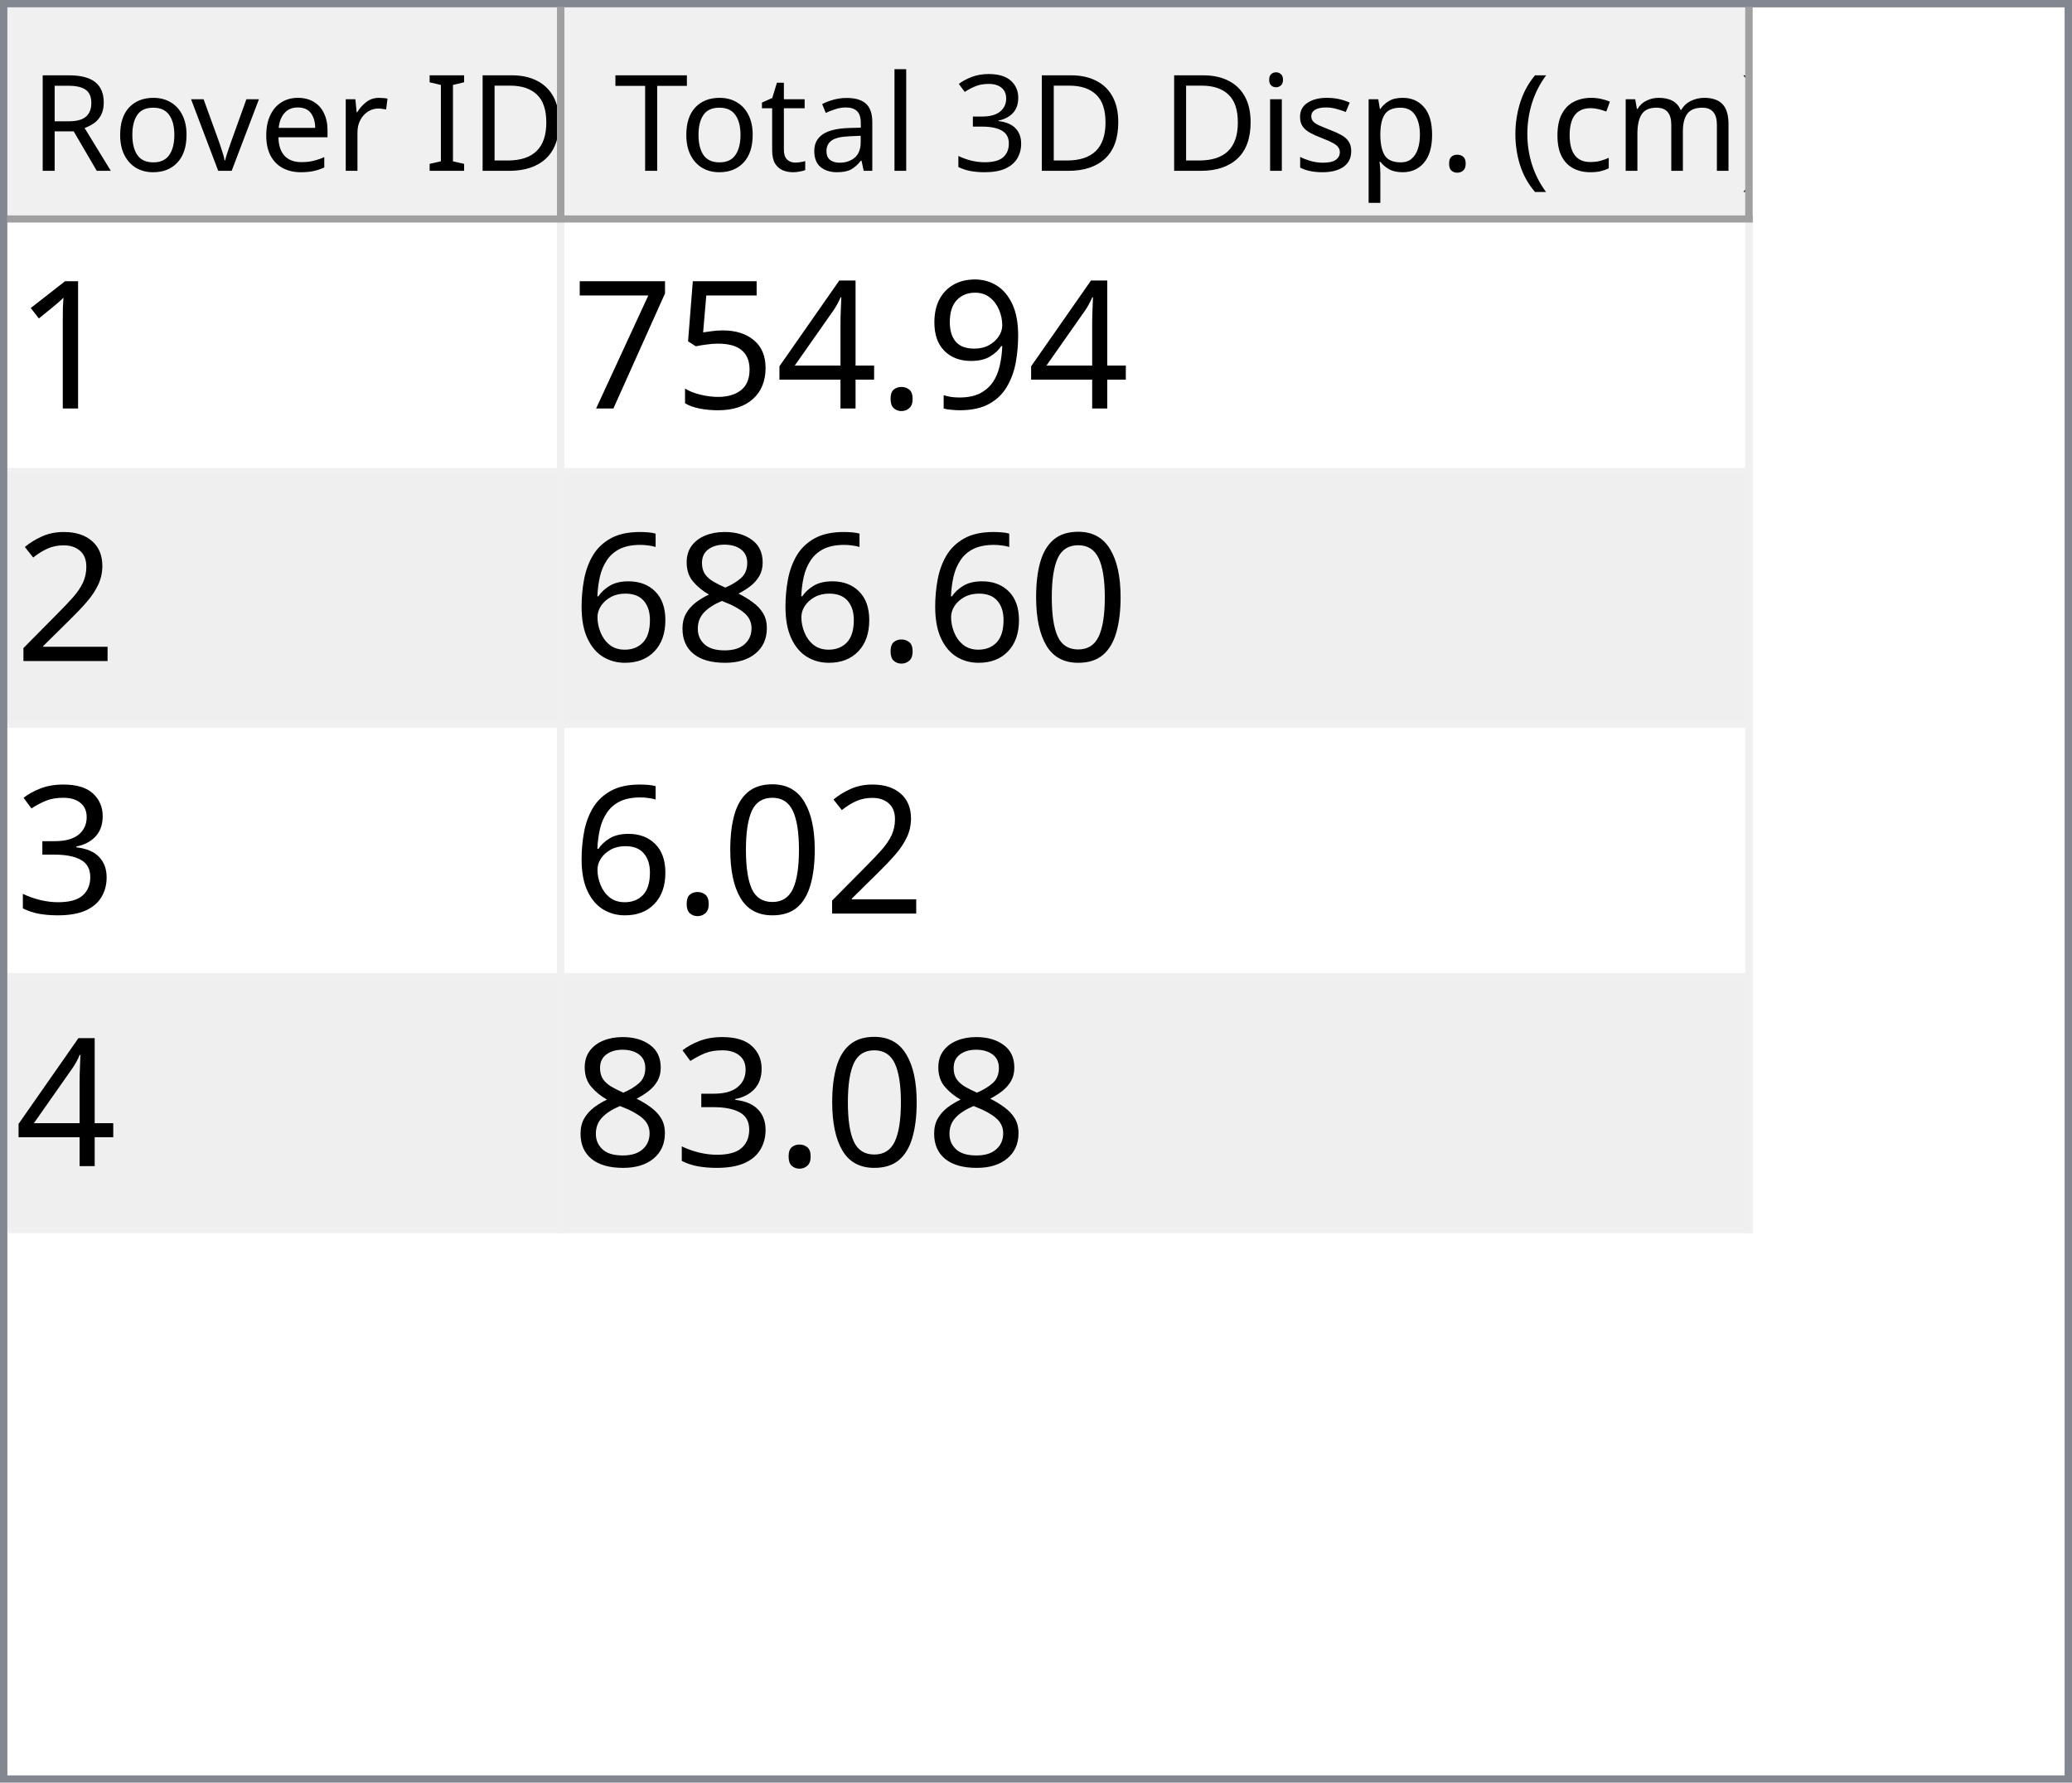
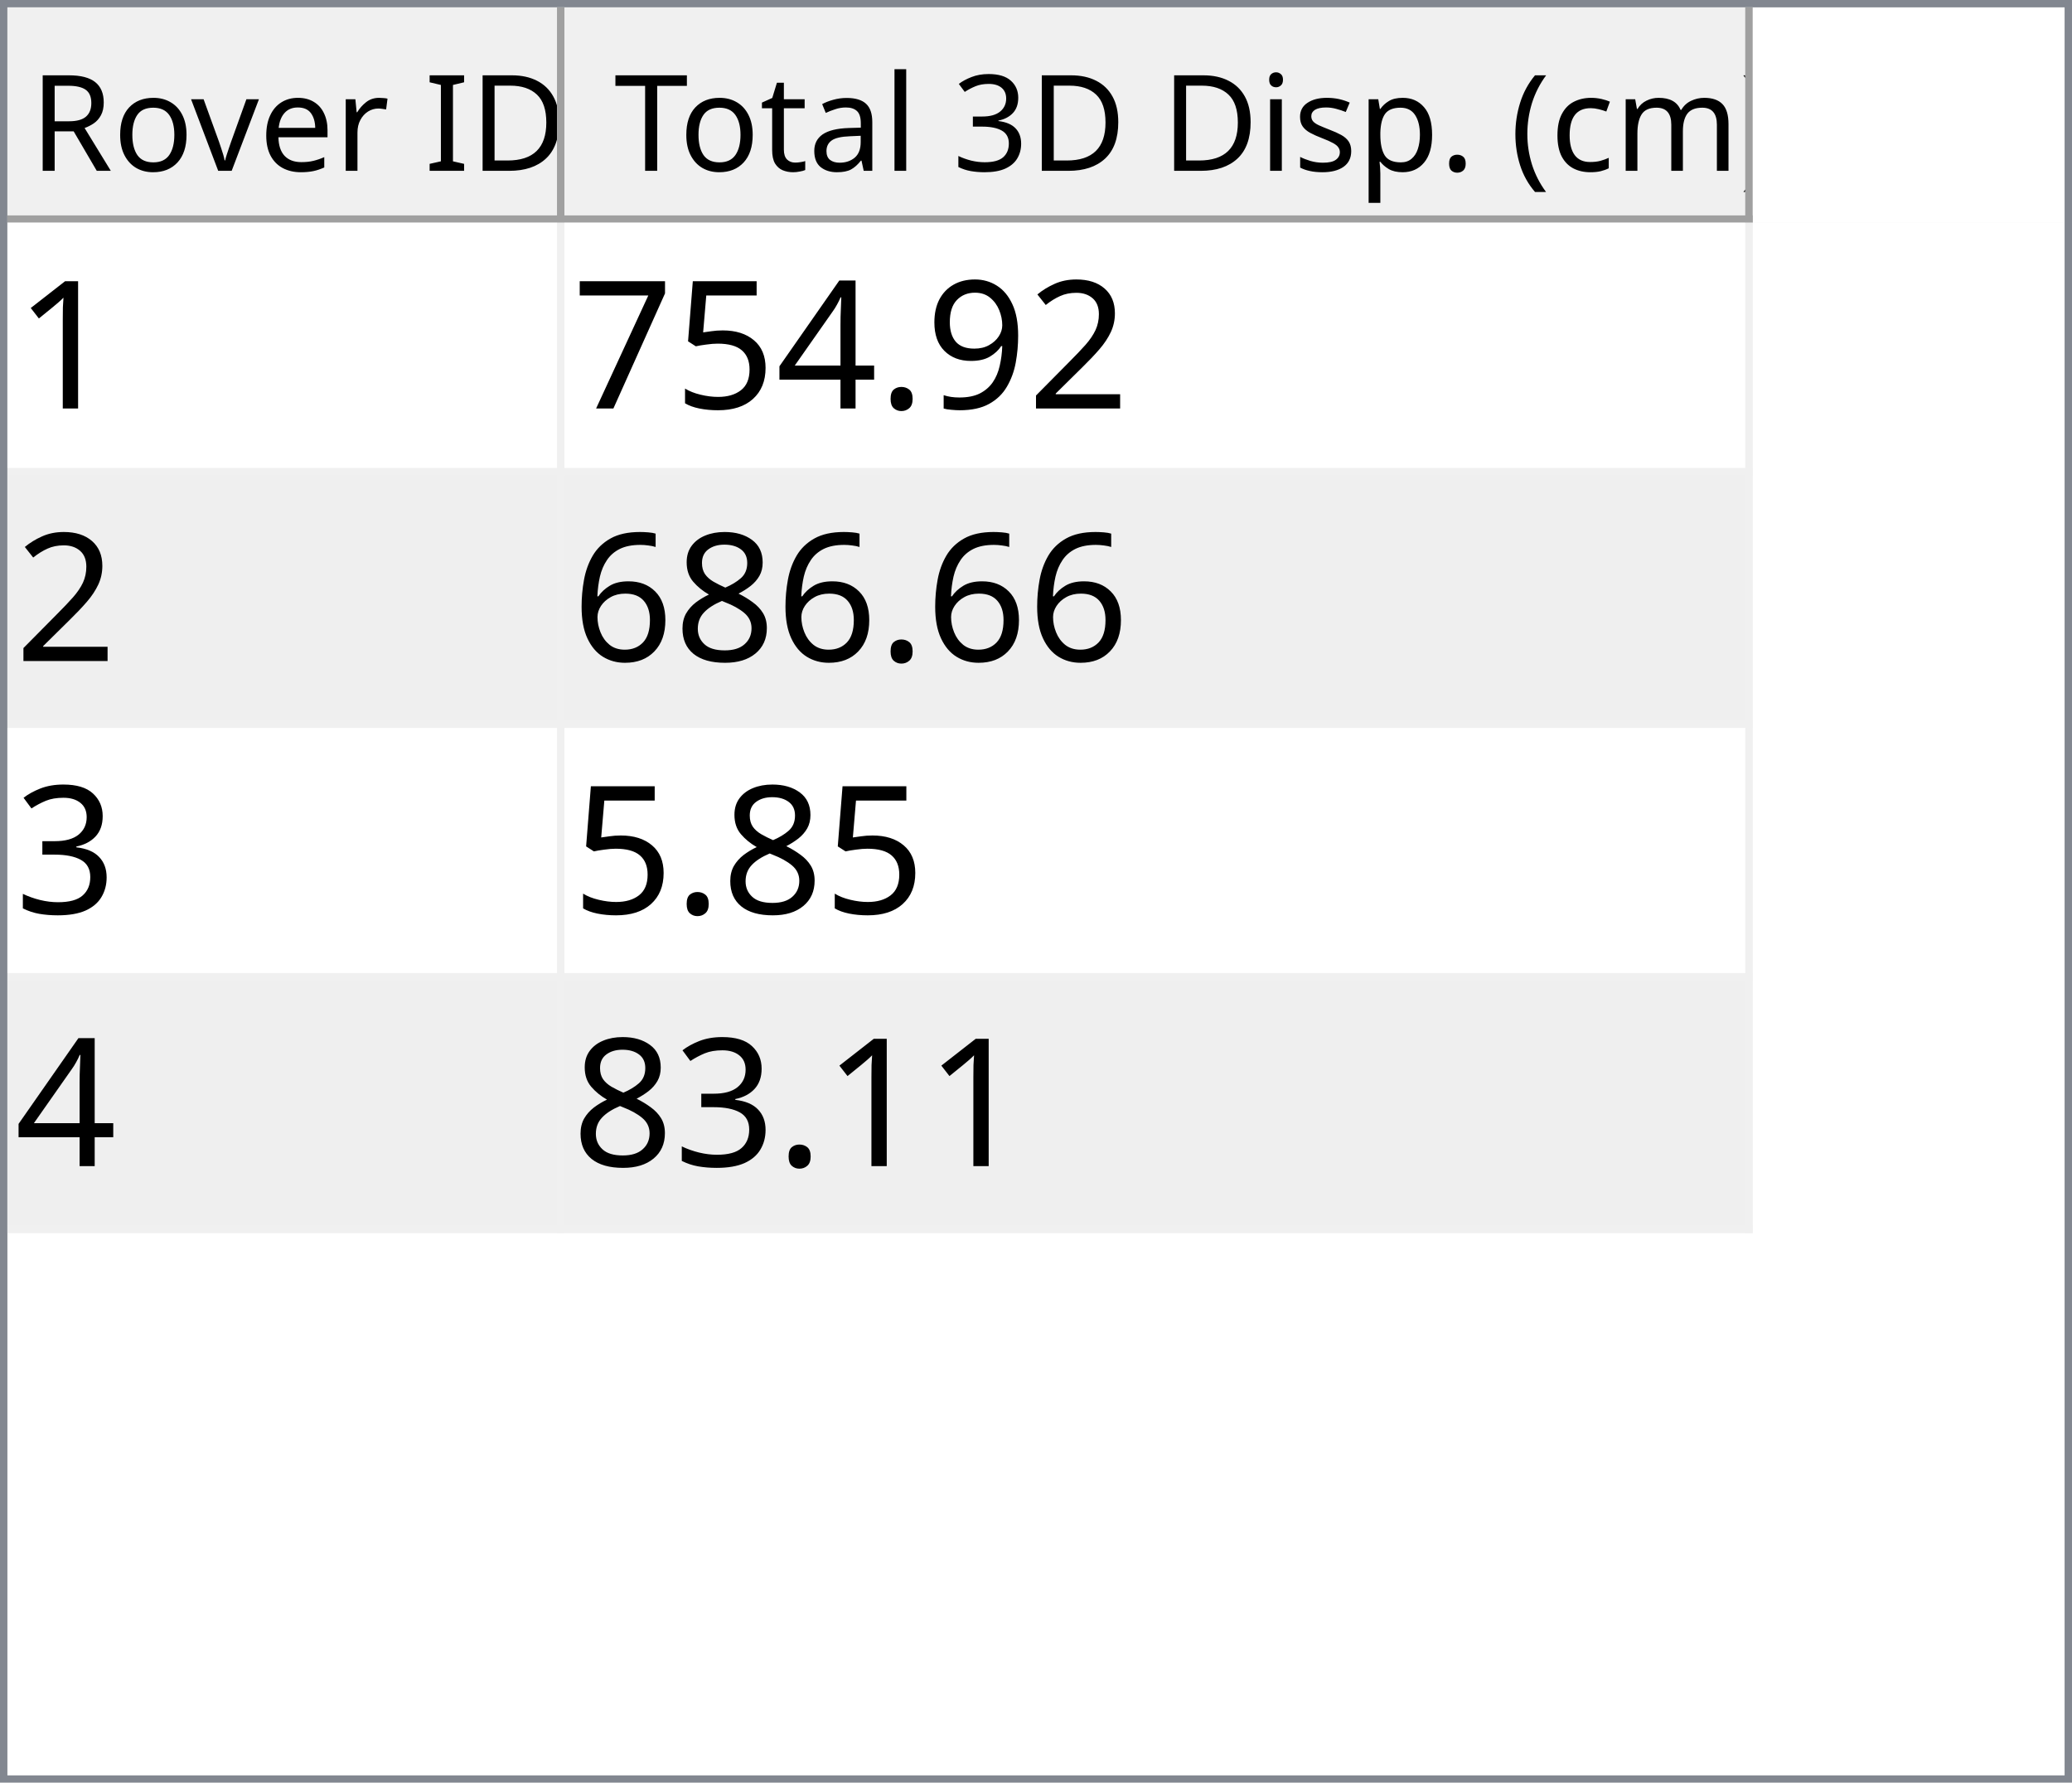
<svg xmlns="http://www.w3.org/2000/svg" style="fill-opacity:1; color-rendering:auto; color-interpolation:auto; text-rendering:auto; stroke:black; stroke-linecap:square; stroke-miterlimit:10; shape-rendering:auto; stroke-opacity:1; fill:black; stroke-dasharray:none; font-weight:normal; stroke-width:1; font-family:'Dialog'; font-style:normal; stroke-linejoin:miter; font-size:12px; stroke-dashoffset:0; image-rendering:auto;" width="279" height="240">
  <defs id="genericDefs" />
  <g>
    <defs id="defs1">
      <clipPath clipPathUnits="userSpaceOnUse" id="clipPath1">
        <path d="M0 0 L279 0 L279 240 L0 240 L0 0 Z" />
      </clipPath>
      <clipPath clipPathUnits="userSpaceOnUse" id="clipPath2">
        <path d="M0 0 L0 240 L279 240 L279 0 Z" />
      </clipPath>
      <clipPath clipPathUnits="userSpaceOnUse" id="clipPath3">
        <path d="M0 0 L0 29 L277 29 L277 0 Z" />
      </clipPath>
      <clipPath clipPathUnits="userSpaceOnUse" id="clipPath4">
        <path d="M0 0 L0 29 L75 29 L75 0 Z" />
      </clipPath>
      <clipPath clipPathUnits="userSpaceOnUse" id="clipPath5">
        <path d="M1 1 L1 28 L74 28 L74 1 Z" />
      </clipPath>
      <clipPath clipPathUnits="userSpaceOnUse" id="clipPath6">
        <path d="M0 0 L0 27 L73 27 L73 0 Z" />
      </clipPath>
      <clipPath clipPathUnits="userSpaceOnUse" id="clipPath7">
        <path d="M-0.5 -0.5 L-0.5 28.5 L74.5 28.5 L74.5 -0.5 Z" />
      </clipPath>
      <clipPath clipPathUnits="userSpaceOnUse" id="clipPath8">
        <path d="M0 0 L0 29 L160 29 L160 0 Z" />
      </clipPath>
      <clipPath clipPathUnits="userSpaceOnUse" id="clipPath9">
        <path d="M1 1 L1 28 L159 28 L159 1 Z" />
      </clipPath>
      <clipPath clipPathUnits="userSpaceOnUse" id="clipPath10">
        <path d="M0 0 L0 27 L158 27 L158 0 Z" />
      </clipPath>
      <clipPath clipPathUnits="userSpaceOnUse" id="clipPath11">
        <path d="M-0.5 -0.5 L-0.5 28.5 L159.5 28.5 L159.5 -0.5 Z" />
      </clipPath>
      <clipPath clipPathUnits="userSpaceOnUse" id="clipPath12">
        <path d="M0 0 L0 209 L277 209 L277 0 Z" />
      </clipPath>
      <clipPath clipPathUnits="userSpaceOnUse" id="clipPath13">
        <path d="M0 0 L0 136 L235 136 L235 0 Z" />
      </clipPath>
      <clipPath clipPathUnits="userSpaceOnUse" id="clipPath14">
        <path d="M-0.5 -0.5 L-0.5 135.5 L234.5 135.5 L234.5 -0.5 Z" />
      </clipPath>
      <clipPath clipPathUnits="userSpaceOnUse" id="clipPath15">
        <path d="M0 0 L0 33 L74 33 L74 0 Z" />
      </clipPath>
      <clipPath clipPathUnits="userSpaceOnUse" id="clipPath16">
        <path d="M0 0 L0 33 L159 33 L159 0 Z" />
      </clipPath>
      <font horiz-adv-x="64.551" id="font1">
        <font-face ascent="107.91" descent="25.098" units-per-em="100" style="font-style:normal; font-family:Segoe UI; font-weight:normal;" />
        <missing-glyph horiz-adv-x="64.551" d="M8.109 0 L8.109 68.266 L56.453 68.266 L56.453 0 L8.109 0 ZM15.328 7.234 L49.219 7.234 L49.219 61.031 L15.328 61.031 L15.328 7.234 Z" />
        <glyph unicode="D" horiz-adv-x="70.117" d="M9.188 0 L9.188 70.016 L28.516 70.016 Q65.531 70.016 65.531 35.891 Q65.531 19.672 55.25 9.836 Q44.969 0 27.734 0 L9.188 0 ZM17.391 62.594 L17.391 7.422 L27.828 7.422 Q41.609 7.422 49.273 14.797 Q56.938 22.172 56.938 35.688 Q56.938 62.594 28.328 62.594 L17.391 62.594 Z" />
        <glyph unicode="I" horiz-adv-x="26.611" d="M17.391 0 L9.188 0 L9.188 70.016 L17.391 70.016 L17.391 0 Z" />
        <glyph unicode=" " horiz-adv-x="27.393" d="" />
        <glyph unicode="r" horiz-adv-x="34.766" d="M34.188 41.891 Q32.078 43.5 28.125 43.5 Q23 43.5 19.555 38.672 Q16.109 33.844 16.109 25.484 L16.109 0 L8.109 0 L8.109 50 L16.109 50 L16.109 39.703 L16.312 39.703 Q18.016 44.969 21.531 47.922 Q25.047 50.875 29.391 50.875 Q32.516 50.875 34.188 50.203 L34.188 41.891 Z" />
        <glyph unicode="e" horiz-adv-x="52.295" d="M48.297 23 L12.984 23 Q13.188 14.656 17.484 10.109 Q21.781 5.562 29.297 5.562 Q37.75 5.562 44.828 11.141 L44.828 3.609 Q38.234 -1.172 27.391 -1.172 Q16.797 -1.172 10.742 5.641 Q4.688 12.453 4.688 24.812 Q4.688 36.469 11.305 43.82 Q17.922 51.172 27.734 51.172 Q37.547 51.172 42.922 44.828 Q48.297 38.484 48.297 27.203 L48.297 23 ZM40.094 29.781 Q40.047 36.719 36.75 40.578 Q33.453 44.438 27.594 44.438 Q21.922 44.438 17.969 40.383 Q14.016 36.328 13.094 29.781 L40.094 29.781 Z" />
        <glyph unicode="v" horiz-adv-x="47.9" d="M47.406 50 L27.484 0 L19.625 0 L0.688 50 L9.469 50 L22.172 13.672 Q23.578 9.672 23.922 6.688 L24.125 6.688 Q24.609 10.453 25.688 13.484 L38.969 50 L47.406 50 Z" />
        <glyph unicode="o" horiz-adv-x="58.594" d="M29 -1.172 Q17.922 -1.172 11.305 5.836 Q4.688 12.844 4.688 24.422 Q4.688 37.016 11.57 44.094 Q18.453 51.172 30.172 51.172 Q41.359 51.172 47.633 44.289 Q53.906 37.406 53.906 25.203 Q53.906 13.234 47.141 6.031 Q40.375 -1.172 29 -1.172 ZM29.594 44.438 Q21.875 44.438 17.383 39.188 Q12.891 33.938 12.891 24.703 Q12.891 15.828 17.43 10.695 Q21.969 5.562 29.594 5.562 Q37.359 5.562 41.531 10.594 Q45.703 15.625 45.703 24.906 Q45.703 34.281 41.531 39.359 Q37.359 44.438 29.594 44.438 Z" />
        <glyph unicode="R" horiz-adv-x="59.814" d="M59.375 0 L49.609 0 L37.891 19.625 Q36.281 22.359 34.766 24.289 Q33.25 26.219 31.664 27.438 Q30.078 28.656 28.25 29.219 Q26.422 29.781 24.125 29.781 L17.391 29.781 L17.391 0 L9.188 0 L9.188 70.016 L30.078 70.016 Q34.672 70.016 38.555 68.867 Q42.438 67.719 45.289 65.375 Q48.141 63.031 49.758 59.547 Q51.375 56.062 51.375 51.375 Q51.375 47.703 50.273 44.656 Q49.172 41.609 47.148 39.211 Q45.125 36.812 42.266 35.133 Q39.406 33.453 35.844 32.516 L35.844 32.328 Q37.594 31.547 38.891 30.547 Q40.188 29.547 41.359 28.18 Q42.531 26.812 43.68 25.078 Q44.828 23.344 46.234 21.047 L59.375 0 ZM17.391 62.594 L17.391 37.203 L28.516 37.203 Q31.594 37.203 34.203 38.133 Q36.812 39.062 38.719 40.797 Q40.625 42.531 41.703 45.047 Q42.781 47.562 42.781 50.688 Q42.781 56.297 39.141 59.445 Q35.5 62.594 28.609 62.594 L17.391 62.594 Z" />
        <glyph unicode=")" horiz-adv-x="30.176" d="M8.297 -15.922 L1.172 -15.922 Q16.406 2.344 16.406 26.812 Q16.406 51.469 1.078 70.016 L8.297 70.016 Q23.531 52.156 23.531 26.703 Q23.531 1.375 8.297 -15.922 Z" />
        <glyph unicode="m" horiz-adv-x="86.133" d="M79.109 0 L71.094 0 L71.094 28.719 Q71.094 37.016 68.531 40.727 Q65.969 44.438 59.906 44.438 Q54.781 44.438 51.195 39.75 Q47.609 35.062 47.609 28.516 L47.609 0 L39.594 0 L39.594 29.688 Q39.594 44.438 28.219 44.438 Q22.953 44.438 19.531 40.016 Q16.109 35.594 16.109 28.516 L16.109 0 L8.109 0 L8.109 50 L16.109 50 L16.109 42.094 L16.312 42.094 Q21.625 51.172 31.844 51.172 Q36.969 51.172 40.773 48.312 Q44.578 45.453 46 40.828 Q51.562 51.172 62.594 51.172 Q79.109 51.172 79.109 30.812 L79.109 0 Z" />
        <glyph unicode="c" horiz-adv-x="46.191" d="M42.188 2.297 Q36.422 -1.172 28.516 -1.172 Q17.828 -1.172 11.258 5.789 Q4.688 12.75 4.688 23.828 Q4.688 36.188 11.766 43.68 Q18.844 51.172 30.672 51.172 Q37.25 51.172 42.281 48.734 L42.281 40.531 Q36.719 44.438 30.375 44.438 Q22.703 44.438 17.797 38.945 Q12.891 33.453 12.891 24.516 Q12.891 15.719 17.508 10.641 Q22.125 5.562 29.891 5.562 Q36.422 5.562 42.188 9.906 L42.188 2.297 Z" />
        <glyph unicode="(" horiz-adv-x="30.176" d="M29.109 -15.922 L21.969 -15.922 Q6.844 1.375 6.844 26.703 Q6.844 52.156 21.969 70.016 L29.203 70.016 Q13.875 51.469 13.875 26.812 Q13.875 2.344 29.109 -15.922 Z" />
        <glyph unicode="." horiz-adv-x="21.68" d="M10.891 -1.078 Q8.641 -1.078 7.055 0.539 Q5.469 2.156 5.469 4.391 Q5.469 6.641 7.055 8.273 Q8.641 9.906 10.891 9.906 Q13.188 9.906 14.797 8.273 Q16.406 6.641 16.406 4.391 Q16.406 2.156 14.797 0.539 Q13.188 -1.078 10.891 -1.078 Z" />
        <glyph unicode="p" horiz-adv-x="58.789" d="M16.312 7.234 L16.109 7.234 L16.109 -23 L8.109 -23 L8.109 50 L16.109 50 L16.109 41.219 L16.312 41.219 Q22.219 51.172 33.594 51.172 Q43.266 51.172 48.688 44.461 Q54.109 37.75 54.109 26.469 Q54.109 13.922 48 6.375 Q41.891 -1.172 31.297 -1.172 Q21.578 -1.172 16.312 7.234 ZM16.109 27.391 L16.109 20.406 Q16.109 14.203 20.141 9.883 Q24.172 5.562 30.375 5.562 Q37.641 5.562 41.773 11.133 Q45.906 16.703 45.906 26.609 Q45.906 34.969 42.047 39.703 Q38.188 44.438 31.594 44.438 Q24.609 44.438 20.359 39.578 Q16.109 34.719 16.109 27.391 Z" />
        <glyph unicode="s" horiz-adv-x="42.432" d="M5.078 1.812 L5.078 10.406 Q11.625 5.562 19.484 5.562 Q30.031 5.562 30.031 12.594 Q30.031 14.594 29.125 15.992 Q28.219 17.391 26.68 18.461 Q25.141 19.531 23.07 20.383 Q21 21.234 18.609 22.172 Q15.281 23.484 12.766 24.828 Q10.25 26.172 8.57 27.859 Q6.891 29.547 6.031 31.695 Q5.172 33.844 5.172 36.719 Q5.172 40.234 6.789 42.945 Q8.406 45.656 11.086 47.484 Q13.766 49.312 17.211 50.242 Q20.656 51.172 24.312 51.172 Q30.812 51.172 35.938 48.922 L35.938 40.828 Q30.422 44.438 23.25 44.438 Q21 44.438 19.195 43.922 Q17.391 43.406 16.094 42.477 Q14.797 41.547 14.086 40.258 Q13.375 38.969 13.375 37.406 Q13.375 35.453 14.086 34.133 Q14.797 32.812 16.164 31.789 Q17.531 30.766 19.484 29.938 Q21.438 29.109 23.922 28.125 Q27.25 26.859 29.883 25.516 Q32.516 24.172 34.375 22.484 Q36.234 20.797 37.234 18.602 Q38.234 16.406 38.234 13.375 Q38.234 9.672 36.602 6.938 Q34.969 4.203 32.234 2.398 Q29.5 0.594 25.93 -0.289 Q22.359 -1.172 18.453 -1.172 Q10.75 -1.172 5.078 1.812 Z" />
        <glyph unicode="i" horiz-adv-x="24.219" d="M12.203 62.703 Q10.062 62.703 8.547 64.164 Q7.031 65.625 7.031 67.875 Q7.031 70.125 8.547 71.609 Q10.062 73.094 12.203 73.094 Q14.406 73.094 15.945 71.609 Q17.484 70.125 17.484 67.875 Q17.484 65.719 15.945 64.211 Q14.406 62.703 12.203 62.703 ZM16.109 0 L8.109 0 L8.109 50 L16.109 50 L16.109 0 Z" />
        <glyph unicode="3" horiz-adv-x="53.906" d="M46.531 19.828 Q46.531 15.094 44.75 11.211 Q42.969 7.328 39.719 4.57 Q36.469 1.812 31.93 0.297 Q27.391 -1.219 21.922 -1.219 Q11.922 -1.219 6 2.594 L6 11.188 Q13.094 5.609 22.219 5.609 Q25.875 5.609 28.828 6.539 Q31.781 7.469 33.906 9.227 Q36.031 10.984 37.18 13.477 Q38.328 15.969 38.328 19.094 Q38.328 32.812 18.797 32.812 L12.984 32.812 L12.984 39.594 L18.5 39.594 Q35.797 39.594 35.797 52.484 Q35.797 64.406 22.609 64.406 Q15.188 64.406 8.688 59.422 L8.688 67.188 Q15.375 71.188 24.609 71.188 Q29 71.188 32.57 69.969 Q36.141 68.75 38.68 66.555 Q41.219 64.359 42.609 61.281 Q44 58.203 44 54.5 Q44 40.672 30.031 36.719 L30.031 36.531 Q33.594 36.141 36.625 34.797 Q39.656 33.453 41.852 31.305 Q44.047 29.156 45.289 26.25 Q46.531 23.344 46.531 19.828 Z" />
        <glyph unicode="l" horiz-adv-x="24.219" d="M16.109 0 L8.109 0 L8.109 74.031 L16.109 74.031 L16.109 0 Z" />
        <glyph unicode="a" horiz-adv-x="50.879" d="M43.891 0 L35.891 0 L35.891 7.812 L35.688 7.812 Q30.469 -1.172 20.312 -1.172 Q12.844 -1.172 8.617 2.781 Q4.391 6.734 4.391 13.281 Q4.391 27.297 20.906 29.594 L35.891 31.688 Q35.891 44.438 25.594 44.438 Q16.547 44.438 9.281 38.281 L9.281 46.484 Q16.656 51.172 26.266 51.172 Q43.891 51.172 43.891 32.516 L43.891 0 ZM35.891 25.297 L23.828 23.641 Q18.266 22.859 15.43 20.875 Q12.594 18.891 12.594 13.875 Q12.594 10.203 15.211 7.883 Q17.828 5.562 22.172 5.562 Q28.125 5.562 32.008 9.742 Q35.891 13.922 35.891 20.312 L35.891 25.297 Z" />
        <glyph unicode="t" horiz-adv-x="33.887" d="M31.297 0.484 Q28.469 -1.078 23.828 -1.078 Q10.688 -1.078 10.688 13.578 L10.688 43.172 L2.094 43.172 L2.094 50 L10.688 50 L10.688 62.203 L18.703 64.797 L18.703 50 L31.297 50 L31.297 43.172 L18.703 43.172 L18.703 14.984 Q18.703 9.969 20.414 7.82 Q22.125 5.672 26.078 5.672 Q29.109 5.672 31.297 7.328 L31.297 0.484 Z" />
        <glyph unicode="T" horiz-adv-x="52.393" d="M50.594 62.594 L30.375 62.594 L30.375 0 L22.172 0 L22.172 62.594 L2 62.594 L2 70.016 L50.594 70.016 L50.594 62.594 Z" />
      </font>
      <font horiz-adv-x="75.0" id="font2">
        <font-face ascent="100.537" descent="21.973" units-per-em="100" style="font-style:normal; font-family:sans-serif; font-weight:normal;" />
        <missing-glyph horiz-adv-x="75.0" d="M12.5 0 L12.5 62.5 L62.5 62.5 L62.5 0 L12.5 0 ZM14.062 1.562 L60.938 1.562 L60.938 60.938 L14.062 60.938 L14.062 1.562 Z" />
        <glyph unicode="1" horiz-adv-x="55.615" d="M37.25 0 L28.469 0 L28.469 56 Q25.297 52.984 20.141 49.953 Q14.984 46.922 10.891 45.406 L10.891 53.906 Q18.266 57.375 23.781 62.305 Q29.297 67.234 31.594 71.875 L37.25 71.875 L37.25 0 Z" />
+         <glyph unicode="2" horiz-adv-x="55.615" d="M50.344 8.453 L50.344 0 L3.031 0 Q2.938 3.172 4.047 6.109 Q5.859 10.938 9.836 15.625 Q13.812 20.312 21.344 26.469 Q33.016 36.031 37.117 41.625 Q41.219 47.219 41.219 52.203 Q41.219 57.422 37.477 61.008 Q33.734 64.594 27.734 64.594 Q21.391 64.594 17.578 60.789 Q13.766 56.984 13.719 50.25 L4.688 51.172 Q5.609 61.281 11.664 66.578 Q17.719 71.875 27.938 71.875 Q38.234 71.875 44.242 66.164 Q50.25 60.453 50.25 52 Q50.25 47.703 48.492 43.555 Q46.734 39.406 42.656 34.812 Q38.578 30.219 29.109 22.219 Q21.188 15.578 18.945 13.211 Q16.703 10.844 15.234 8.453 L50.344 8.453 Z" />
        <glyph unicode="9" horiz-adv-x="55.615" d="M5.469 16.547 L13.922 17.328 Q14.984 11.375 18.016 8.688 Q21.047 6 25.781 6 Q29.828 6 32.883 7.859 Q35.938 9.719 37.891 12.82 Q39.844 15.922 41.164 21.195 Q42.484 26.469 42.484 31.938 Q42.484 32.516 42.438 33.688 Q39.797 29.5 35.234 26.883 Q30.672 24.266 25.344 24.266 Q16.453 24.266 10.305 30.711 Q4.156 37.156 4.156 47.703 Q4.156 58.594 10.578 65.234 Q17 71.875 26.656 71.875 Q33.641 71.875 39.43 68.117 Q45.219 64.359 48.219 57.398 Q51.219 50.438 51.219 37.25 Q51.219 23.531 48.242 15.406 Q45.266 7.281 39.383 3.031 Q33.5 -1.219 25.594 -1.219 Q17.188 -1.219 11.867 3.445 Q6.547 8.109 5.469 16.547 ZM41.453 48.141 Q41.453 55.719 37.43 60.156 Q33.406 64.594 27.734 64.594 Q21.875 64.594 17.531 59.812 Q13.188 55.031 13.188 47.406 Q13.188 40.578 17.312 36.305 Q21.438 32.031 27.484 32.031 Q33.594 32.031 37.523 36.305 Q41.453 40.578 41.453 48.141 Z" />
        <glyph unicode="." horiz-adv-x="27.783" d="M9.078 0 L9.078 10.016 L19.094 10.016 L19.094 0 L9.078 0 Z" />
        <glyph unicode="4" horiz-adv-x="55.615" d="M32.328 0 L32.328 17.141 L1.266 17.141 L1.266 25.203 L33.938 71.578 L41.109 71.578 L41.109 25.203 L50.781 25.203 L50.781 17.141 L41.109 17.141 L41.109 0 L32.328 0 ZM32.328 25.203 L32.328 57.469 L9.906 25.203 L32.328 25.203 Z" />
        <glyph unicode="5" horiz-adv-x="55.615" d="M4.156 18.75 L13.375 19.531 Q14.406 12.797 18.141 9.398 Q21.875 6 27.156 6 Q33.5 6 37.891 10.789 Q42.281 15.578 42.281 23.484 Q42.281 31 38.062 35.352 Q33.844 39.703 27 39.703 Q22.75 39.703 19.336 37.773 Q15.922 35.844 13.969 32.766 L5.719 33.844 L12.641 70.609 L48.25 70.609 L48.25 62.203 L19.672 62.203 L15.828 42.969 Q22.266 47.469 29.344 47.469 Q38.719 47.469 45.164 40.969 Q51.609 34.469 51.609 24.266 Q51.609 14.547 45.953 7.469 Q39.062 -1.219 27.156 -1.219 Q17.391 -1.219 11.211 4.25 Q5.031 9.719 4.156 18.75 Z" />
        <glyph unicode="7" horiz-adv-x="55.615" d="M4.734 62.203 L4.734 70.656 L51.078 70.656 L51.078 63.812 Q44.234 56.547 37.523 44.484 Q30.812 32.422 27.156 19.672 Q24.516 10.688 23.781 0 L14.75 0 Q14.891 8.453 18.062 20.414 Q21.234 32.375 27.172 43.484 Q33.109 54.594 39.797 62.203 L4.734 62.203 Z" />
-         <glyph unicode="2" horiz-adv-x="55.615" d="M50.344 8.453 L50.344 0 L3.031 0 Q2.938 3.172 4.047 6.109 Q5.859 10.938 9.836 15.625 Q13.812 20.312 21.344 26.469 Q33.016 36.031 37.117 41.625 Q41.219 47.219 41.219 52.203 Q41.219 57.422 37.477 61.008 Q33.734 64.594 27.734 64.594 Q21.391 64.594 17.578 60.789 Q13.766 56.984 13.719 50.25 L4.688 51.172 Q5.609 61.281 11.664 66.578 Q17.719 71.875 27.938 71.875 Q38.234 71.875 44.242 66.164 Q50.25 60.453 50.25 52 Q50.25 47.703 48.492 43.555 Q46.734 39.406 42.656 34.812 Q38.578 30.219 29.109 22.219 Q21.188 15.578 18.945 13.211 Q16.703 10.844 15.234 8.453 L50.344 8.453 Z" />
-         <glyph unicode="0" horiz-adv-x="55.615" d="M4.156 35.297 Q4.156 48 6.766 55.742 Q9.375 63.484 14.523 67.68 Q19.672 71.875 27.484 71.875 Q33.25 71.875 37.594 69.555 Q41.938 67.234 44.773 62.867 Q47.609 58.5 49.219 52.227 Q50.828 45.953 50.828 35.297 Q50.828 22.703 48.242 14.969 Q45.656 7.234 40.508 3.008 Q35.359 -1.219 27.484 -1.219 Q17.141 -1.219 11.234 6.203 Q4.156 15.141 4.156 35.297 ZM13.188 35.297 Q13.188 17.672 17.312 11.836 Q21.438 6 27.484 6 Q33.547 6 37.672 11.859 Q41.797 17.719 41.797 35.297 Q41.797 52.984 37.672 58.789 Q33.547 64.594 27.391 64.594 Q21.344 64.594 17.719 59.469 Q13.188 52.938 13.188 35.297 Z" />
        <glyph unicode="8" horiz-adv-x="55.615" d="M17.672 38.812 Q12.203 40.828 9.57 44.539 Q6.938 48.25 6.938 53.422 Q6.938 61.234 12.555 66.555 Q18.172 71.875 27.484 71.875 Q36.859 71.875 42.578 66.43 Q48.297 60.984 48.297 53.172 Q48.297 48.188 45.68 44.508 Q43.062 40.828 37.75 38.812 Q44.344 36.672 47.781 31.883 Q51.219 27.094 51.219 20.453 Q51.219 11.281 44.727 5.031 Q38.234 -1.219 27.641 -1.219 Q17.047 -1.219 10.547 5.055 Q4.047 11.328 4.047 20.703 Q4.047 27.688 7.594 32.398 Q11.141 37.109 17.672 38.812 ZM15.922 53.719 Q15.922 48.641 19.195 45.414 Q22.469 42.188 27.688 42.188 Q32.766 42.188 36.016 45.383 Q39.266 48.578 39.266 53.219 Q39.266 58.062 35.914 61.359 Q32.562 64.656 27.594 64.656 Q22.562 64.656 19.242 61.43 Q15.922 58.203 15.922 53.719 ZM13.094 20.656 Q13.094 16.891 14.875 13.375 Q16.656 9.859 20.172 7.93 Q23.688 6 27.734 6 Q34.031 6 38.133 10.055 Q42.234 14.109 42.234 20.359 Q42.234 26.703 38.016 30.859 Q33.797 35.016 27.438 35.016 Q21.234 35.016 17.164 30.914 Q13.094 26.812 13.094 20.656 Z" />
        <glyph unicode="6" horiz-adv-x="55.615" d="M49.75 54.047 L41.016 53.375 Q39.844 58.547 37.703 60.891 Q34.125 64.656 28.906 64.656 Q24.703 64.656 21.531 62.312 Q17.391 59.281 14.992 53.469 Q12.594 47.656 12.5 36.922 Q15.672 41.75 20.266 44.094 Q24.859 46.438 29.891 46.438 Q38.672 46.438 44.852 39.969 Q51.031 33.5 51.031 23.25 Q51.031 16.5 48.125 10.719 Q45.219 4.938 40.141 1.859 Q35.062 -1.219 28.609 -1.219 Q17.625 -1.219 10.695 6.859 Q3.766 14.938 3.766 33.5 Q3.766 54.25 11.422 63.672 Q18.109 71.875 29.438 71.875 Q37.891 71.875 43.289 67.141 Q48.688 62.406 49.75 54.047 ZM13.875 23.188 Q13.875 18.656 15.797 14.508 Q17.719 10.359 21.188 8.18 Q24.656 6 28.469 6 Q34.031 6 38.039 10.492 Q42.047 14.984 42.047 22.703 Q42.047 30.125 38.086 34.398 Q34.125 38.672 28.125 38.672 Q22.172 38.672 18.023 34.398 Q13.875 30.125 13.875 23.188 Z" />
        <glyph unicode="3" horiz-adv-x="55.615" d="M4.203 18.891 L12.984 20.062 Q14.5 12.594 18.141 9.297 Q21.781 6 27 6 Q33.203 6 37.477 10.297 Q41.75 14.594 41.75 20.953 Q41.75 27 37.797 30.93 Q33.844 34.859 27.734 34.859 Q25.25 34.859 21.531 33.891 L22.516 41.609 Q23.391 41.5 23.922 41.5 Q29.547 41.5 34.039 44.43 Q38.531 47.359 38.531 53.469 Q38.531 58.297 35.258 61.477 Q31.984 64.656 26.812 64.656 Q21.688 64.656 18.266 61.43 Q14.844 58.203 13.875 51.766 L5.078 53.328 Q6.688 62.156 12.398 67.016 Q18.109 71.875 26.609 71.875 Q32.469 71.875 37.398 69.359 Q42.328 66.844 44.945 62.5 Q47.562 58.156 47.562 53.266 Q47.562 48.641 45.07 44.828 Q42.578 41.016 37.703 38.766 Q44.047 37.312 47.562 32.695 Q51.078 28.078 51.078 21.141 Q51.078 11.766 44.242 5.25 Q37.406 -1.266 26.953 -1.266 Q17.531 -1.266 11.305 4.352 Q5.078 9.969 4.203 18.891 Z" />
      </font>
    </defs>
    <g style="fill:white; stroke:white;">
      <rect x="0" y="0" width="279" style="clip-path:url(#clipPath1); stroke:none;" height="240" />
    </g>
    <g style="fill:white; text-rendering:optimizeSpeed; color-rendering:optimizeSpeed; image-rendering:optimizeSpeed; shape-rendering:crispEdges; stroke:white; color-interpolation:sRGB;">
      <rect x="0" width="279" height="240" y="0" style="stroke:none;" />
      <path style="stroke:none;" d="M0 240 L279 240 L279 0 L0 0 Z" />
    </g>
    <g style="fill:rgb(240,240,240); font-size:18px; font-family:'Segoe UI'; stroke:rgb(240,240,240);">
      <rect x="0" y="0" width="279" style="clip-path:url(#clipPath2); stroke:none;" height="240" />
    </g>
    <g style="fill:rgb(130,135,144); font-size:18px; font-family:'Segoe UI'; stroke:rgb(130,135,144);">
      <path d="M0 0 L279 0 L279 240 L0 240 L0 0 ZM1 1 L278 1 L278 239 L1 239 L1 1 Z" style="fill-rule:evenodd; clip-path:url(#clipPath2); stroke:none;" />
    </g>
    <g style="fill:white; font-size:18px; font-family:'Segoe UI'; stroke:white;" transform="translate(1,1)">
      <rect x="0" y="0" width="277" style="clip-path:url(#clipPath3); stroke:none;" height="29" />
    </g>
    <g style="fill:rgb(240,240,240); font-size:18px; font-family:'Segoe UI'; stroke:rgb(240,240,240);" transform="translate(1,1)">
      <rect x="0" y="0" width="75" style="clip-path:url(#clipPath4); stroke:none;" height="29" />
    </g>
    <g style="font-family:'Segoe UI'; font-size:18px;" transform="translate(2,2)">
      <text x="2" xml:space="preserve" y="21" style="clip-path:url(#clipPath6); stroke:none;">Rover ID</text>
    </g>
    <g transform="translate(1.5,1.5)" style="fill:rgb(160,160,160); font-size:18px; font-family:'Segoe UI'; stroke:rgb(160,160,160); stroke-linejoin:bevel;">
      <line x1="74" x2="74" y1="0" style="fill:none; clip-path:url(#clipPath7);" y2="28" />
    </g>
    <g transform="matrix(1,0,0,1,1,1) translate(0.5,0.5)" style="fill:rgb(160,160,160); font-size:18px; font-family:'Segoe UI'; stroke:rgb(160,160,160); stroke-linejoin:bevel;">
      <line x1="0" x2="74" y1="28" style="fill:none; clip-path:url(#clipPath7);" y2="28" />
    </g>
    <g style="fill:rgb(240,240,240); font-size:18px; font-family:'Segoe UI'; stroke:rgb(240,240,240);" transform="translate(76,1)">
      <rect x="0" y="0" width="160" style="clip-path:url(#clipPath8); stroke:none;" height="29" />
    </g>
    <g style="font-family:'Segoe UI'; font-size:18px;" transform="translate(77,2)">
      <text x="1" xml:space="preserve" y="21" style="clip-path:url(#clipPath10); stroke:none;"> Total 3D Disp. (cm)</text>
    </g>
    <g transform="translate(76.5,1.5)" style="fill:rgb(160,160,160); font-size:18px; font-family:'Segoe UI'; stroke:rgb(160,160,160); stroke-linejoin:bevel;">
      <line x1="159" x2="159" y1="0" style="fill:none; clip-path:url(#clipPath11);" y2="28" />
    </g>
    <g transform="matrix(1,0,0,1,76,1) translate(0.5,0.5)" style="fill:rgb(160,160,160); font-size:18px; font-family:'Segoe UI'; stroke:rgb(160,160,160); stroke-linejoin:bevel;">
      <line x1="0" x2="159" y1="28" style="fill:none; clip-path:url(#clipPath11);" y2="28" />
    </g>
    <g style="fill:white; font-size:18px; font-family:'Segoe UI'; stroke:white;" transform="translate(1,30)">
      <rect x="0" y="0" width="277" style="clip-path:url(#clipPath12); stroke:none;" height="209" />
    </g>
    <g style="fill:rgb(240,240,240); font-size:24px; font-family:sans-serif; stroke:rgb(240,240,240);" transform="translate(1,30)">
      <rect x="0" y="0" width="235" style="clip-path:url(#clipPath13); stroke:none;" height="136" />
      <line transform="translate(0.5,0.5)" x1="0" x2="234" y1="33" style="clip-path:url(#clipPath14); fill:none; stroke-linejoin:bevel;" y2="33" />
    </g>
    <g transform="matrix(1,0,0,1,1,30) translate(0.5,0.5)" style="fill:rgb(240,240,240); font-size:24px; font-family:sans-serif; stroke:rgb(240,240,240); stroke-linejoin:bevel;">
      <line x1="0" x2="234" y1="67" style="fill:none; clip-path:url(#clipPath14);" y2="67" />
    </g>
    <g transform="matrix(1,0,0,1,1,30) translate(0.5,0.5)" style="fill:rgb(240,240,240); font-size:24px; font-family:sans-serif; stroke:rgb(240,240,240); stroke-linejoin:bevel;">
      <line x1="0" x2="234" y1="101" style="fill:none; clip-path:url(#clipPath14);" y2="101" />
    </g>
    <g transform="matrix(1,0,0,1,1,30) translate(0.5,0.5)" style="fill:rgb(240,240,240); font-size:24px; font-family:sans-serif; stroke:rgb(240,240,240); stroke-linejoin:bevel;">
      <line x1="0" x2="234" y1="135" style="fill:none; clip-path:url(#clipPath14);" y2="135" />
    </g>
    <g transform="matrix(1,0,0,1,1,30) translate(0.5,0.5)" style="fill:rgb(240,240,240); font-size:24px; font-family:sans-serif; stroke:rgb(240,240,240); stroke-linejoin:bevel;">
      <line x1="74" x2="74" y1="0" style="fill:none; clip-path:url(#clipPath14);" y2="135" />
    </g>
    <g transform="matrix(1,0,0,1,1,30) translate(0.5,0.5)" style="fill:rgb(240,240,240); font-size:24px; font-family:sans-serif; stroke:rgb(240,240,240); stroke-linejoin:bevel;">
      <line x1="234" x2="234" y1="0" style="fill:none; clip-path:url(#clipPath14);" y2="135" />
    </g>
    <g style="fill:white; font-size:24px; font-family:sans-serif; stroke:white;" transform="matrix(1,0,0,1,1,30)">
      <rect x="0" y="0" width="74" style="clip-path:url(#clipPath15); stroke:none;" height="33" />
      <text x="1" y="25" style="fill:black; clip-path:url(#clipPath15); stroke:none;" xml:space="preserve">1</text>
    </g>
    <g style="fill:white; font-size:24px; font-family:sans-serif; stroke:white;" transform="matrix(1,0,0,1,1,30) translate(75,0)">
      <rect x="0" y="0" width="159" style="clip-path:url(#clipPath16); stroke:none;" height="33" />
-       <text x="1" y="25" style="fill:black; clip-path:url(#clipPath16); stroke:none;" xml:space="preserve">754.94</text>
+       <text x="1" y="25" style="fill:black; clip-path:url(#clipPath16); stroke:none;" xml:space="preserve">754.92</text>
    </g>
    <g style="fill:rgb(239,239,239); font-size:24px; font-family:sans-serif; stroke:rgb(239,239,239);" transform="matrix(1,0,0,1,1,30) translate(0,34)">
      <rect x="0" y="0" width="74" style="clip-path:url(#clipPath15); stroke:none;" height="33" />
      <text x="1" y="25" style="fill:black; clip-path:url(#clipPath15); stroke:none;" xml:space="preserve">2</text>
    </g>
    <g style="fill:rgb(239,239,239); font-size:24px; font-family:sans-serif; stroke:rgb(239,239,239);" transform="matrix(1,0,0,1,1,30) translate(75,34)">
      <rect x="0" y="0" width="159" style="clip-path:url(#clipPath16); stroke:none;" height="33" />
-       <text x="1" y="25" style="fill:black; clip-path:url(#clipPath16); stroke:none;" xml:space="preserve">686.60</text>
+       <text x="1" y="25" style="fill:black; clip-path:url(#clipPath16); stroke:none;" xml:space="preserve">686.66</text>
    </g>
    <g style="fill:white; font-size:24px; font-family:sans-serif; stroke:white;" transform="matrix(1,0,0,1,1,30) translate(0,68)">
      <rect x="0" y="0" width="74" style="clip-path:url(#clipPath15); stroke:none;" height="33" />
      <text x="1" y="25" style="fill:black; clip-path:url(#clipPath15); stroke:none;" xml:space="preserve">3</text>
    </g>
    <g style="fill:white; font-size:24px; font-family:sans-serif; stroke:white;" transform="matrix(1,0,0,1,1,30) translate(75,68)">
      <rect x="0" y="0" width="159" style="clip-path:url(#clipPath16); stroke:none;" height="33" />
-       <text x="1" y="25" style="fill:black; clip-path:url(#clipPath16); stroke:none;" xml:space="preserve">6.02</text>
+       <text x="1" y="25" style="fill:black; clip-path:url(#clipPath16); stroke:none;" xml:space="preserve">5.85</text>
    </g>
    <g style="fill:rgb(239,239,239); font-size:24px; font-family:sans-serif; stroke:rgb(239,239,239);" transform="matrix(1,0,0,1,1,30) translate(0,102)">
      <rect x="0" y="0" width="74" style="clip-path:url(#clipPath15); stroke:none;" height="33" />
      <text x="1" y="25" style="fill:black; clip-path:url(#clipPath15); stroke:none;" xml:space="preserve">4</text>
    </g>
    <g style="fill:rgb(239,239,239); font-size:24px; font-family:sans-serif; stroke:rgb(239,239,239);" transform="matrix(1,0,0,1,1,30) translate(75,102)">
      <rect x="0" y="0" width="159" style="clip-path:url(#clipPath16); stroke:none;" height="33" />
-       <text x="1" y="25" style="fill:black; clip-path:url(#clipPath16); stroke:none;" xml:space="preserve">83.08</text>
+       <text x="1" y="25" style="fill:black; clip-path:url(#clipPath16); stroke:none;" xml:space="preserve">83.11</text>
    </g>
  </g>
</svg>
